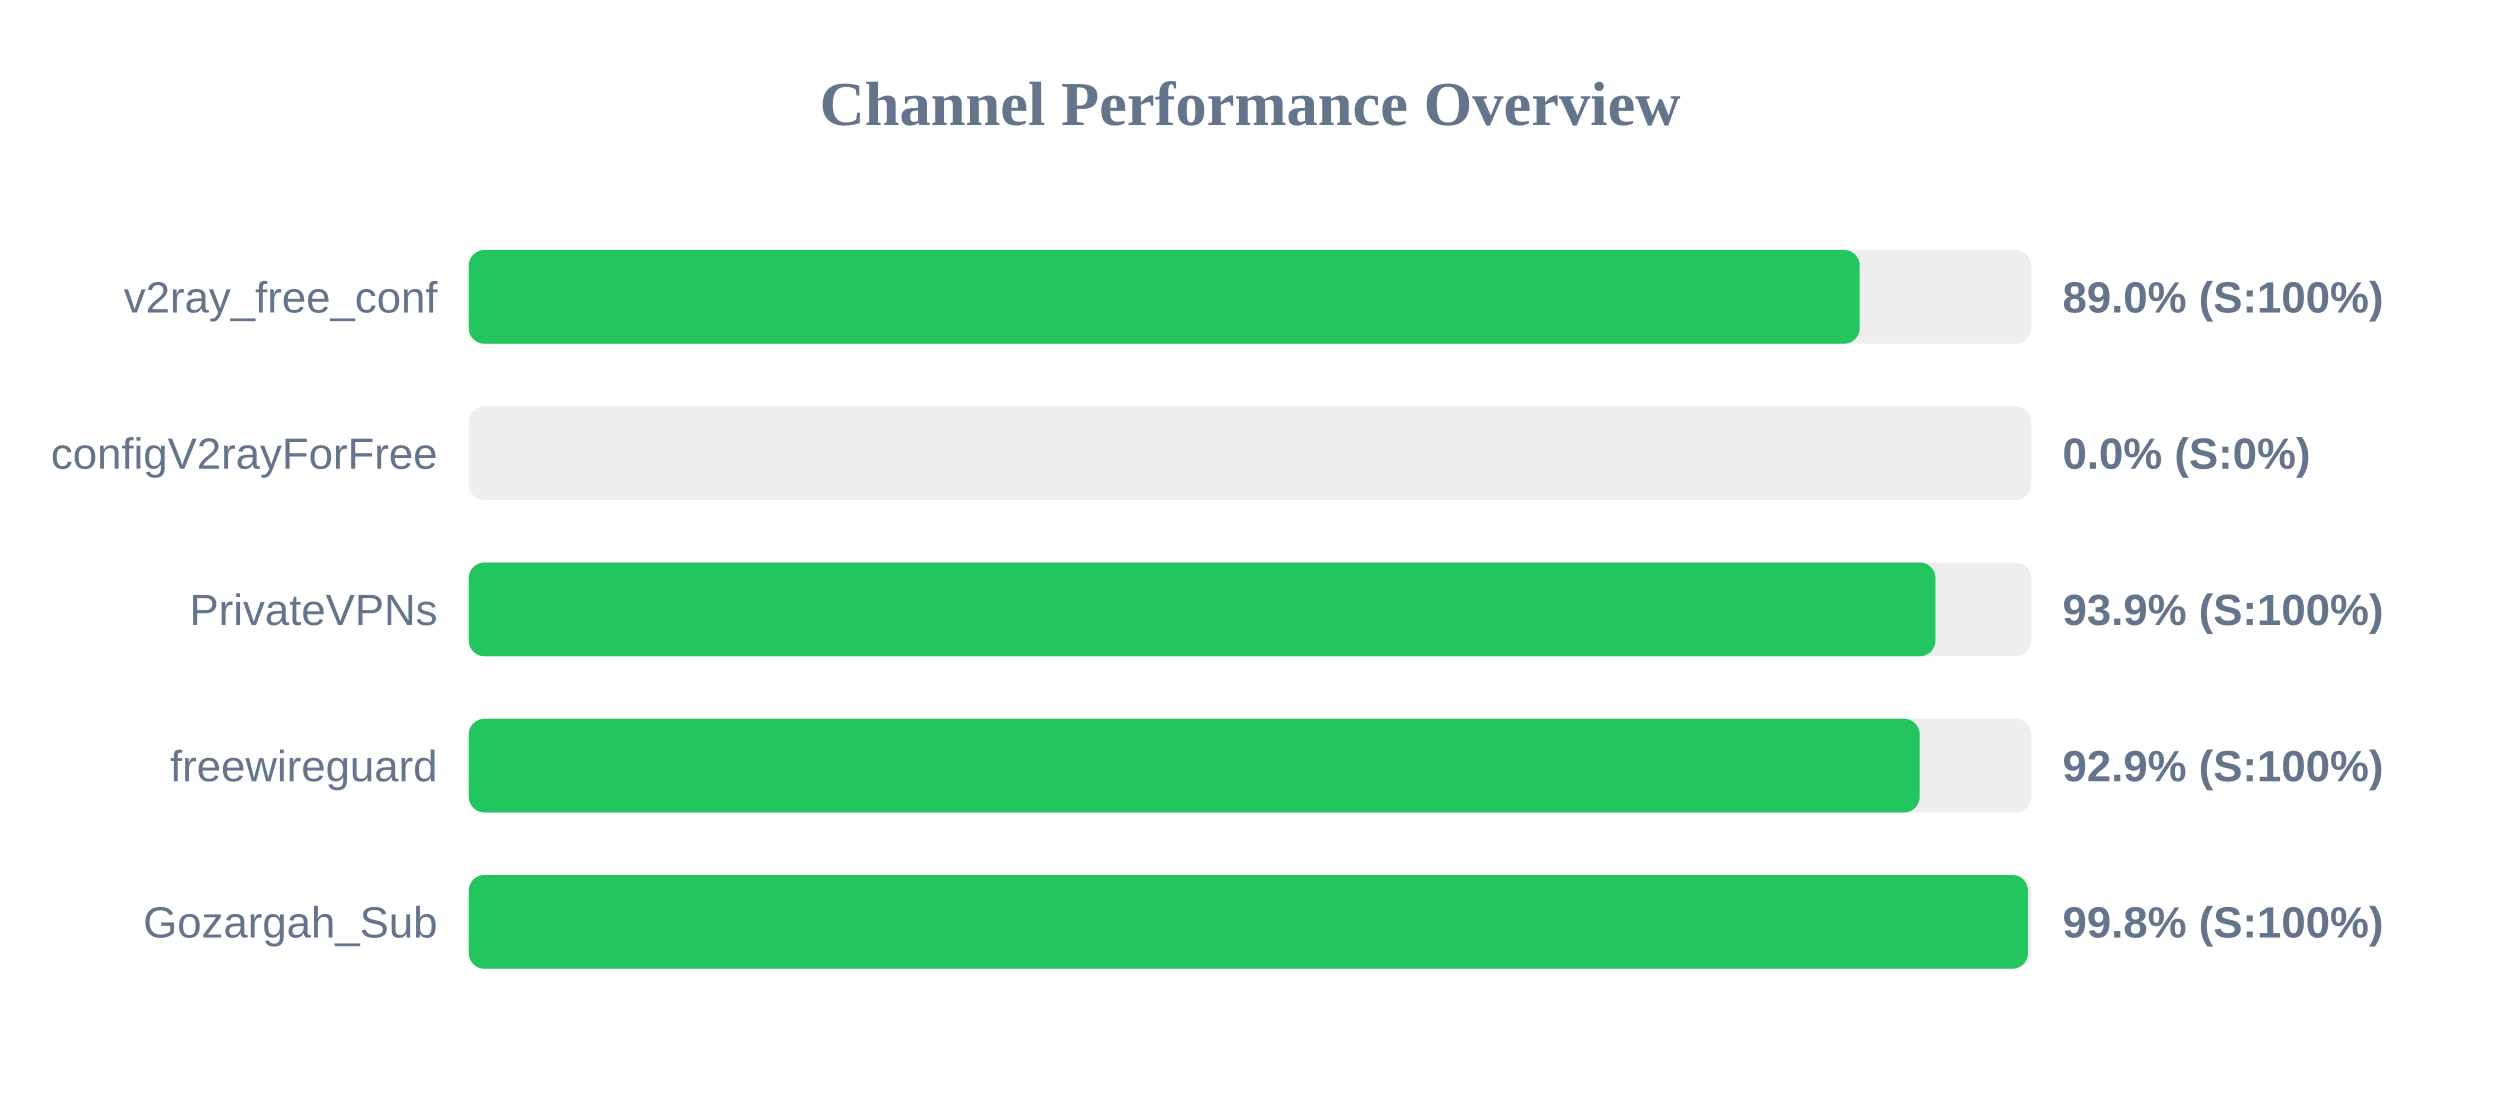
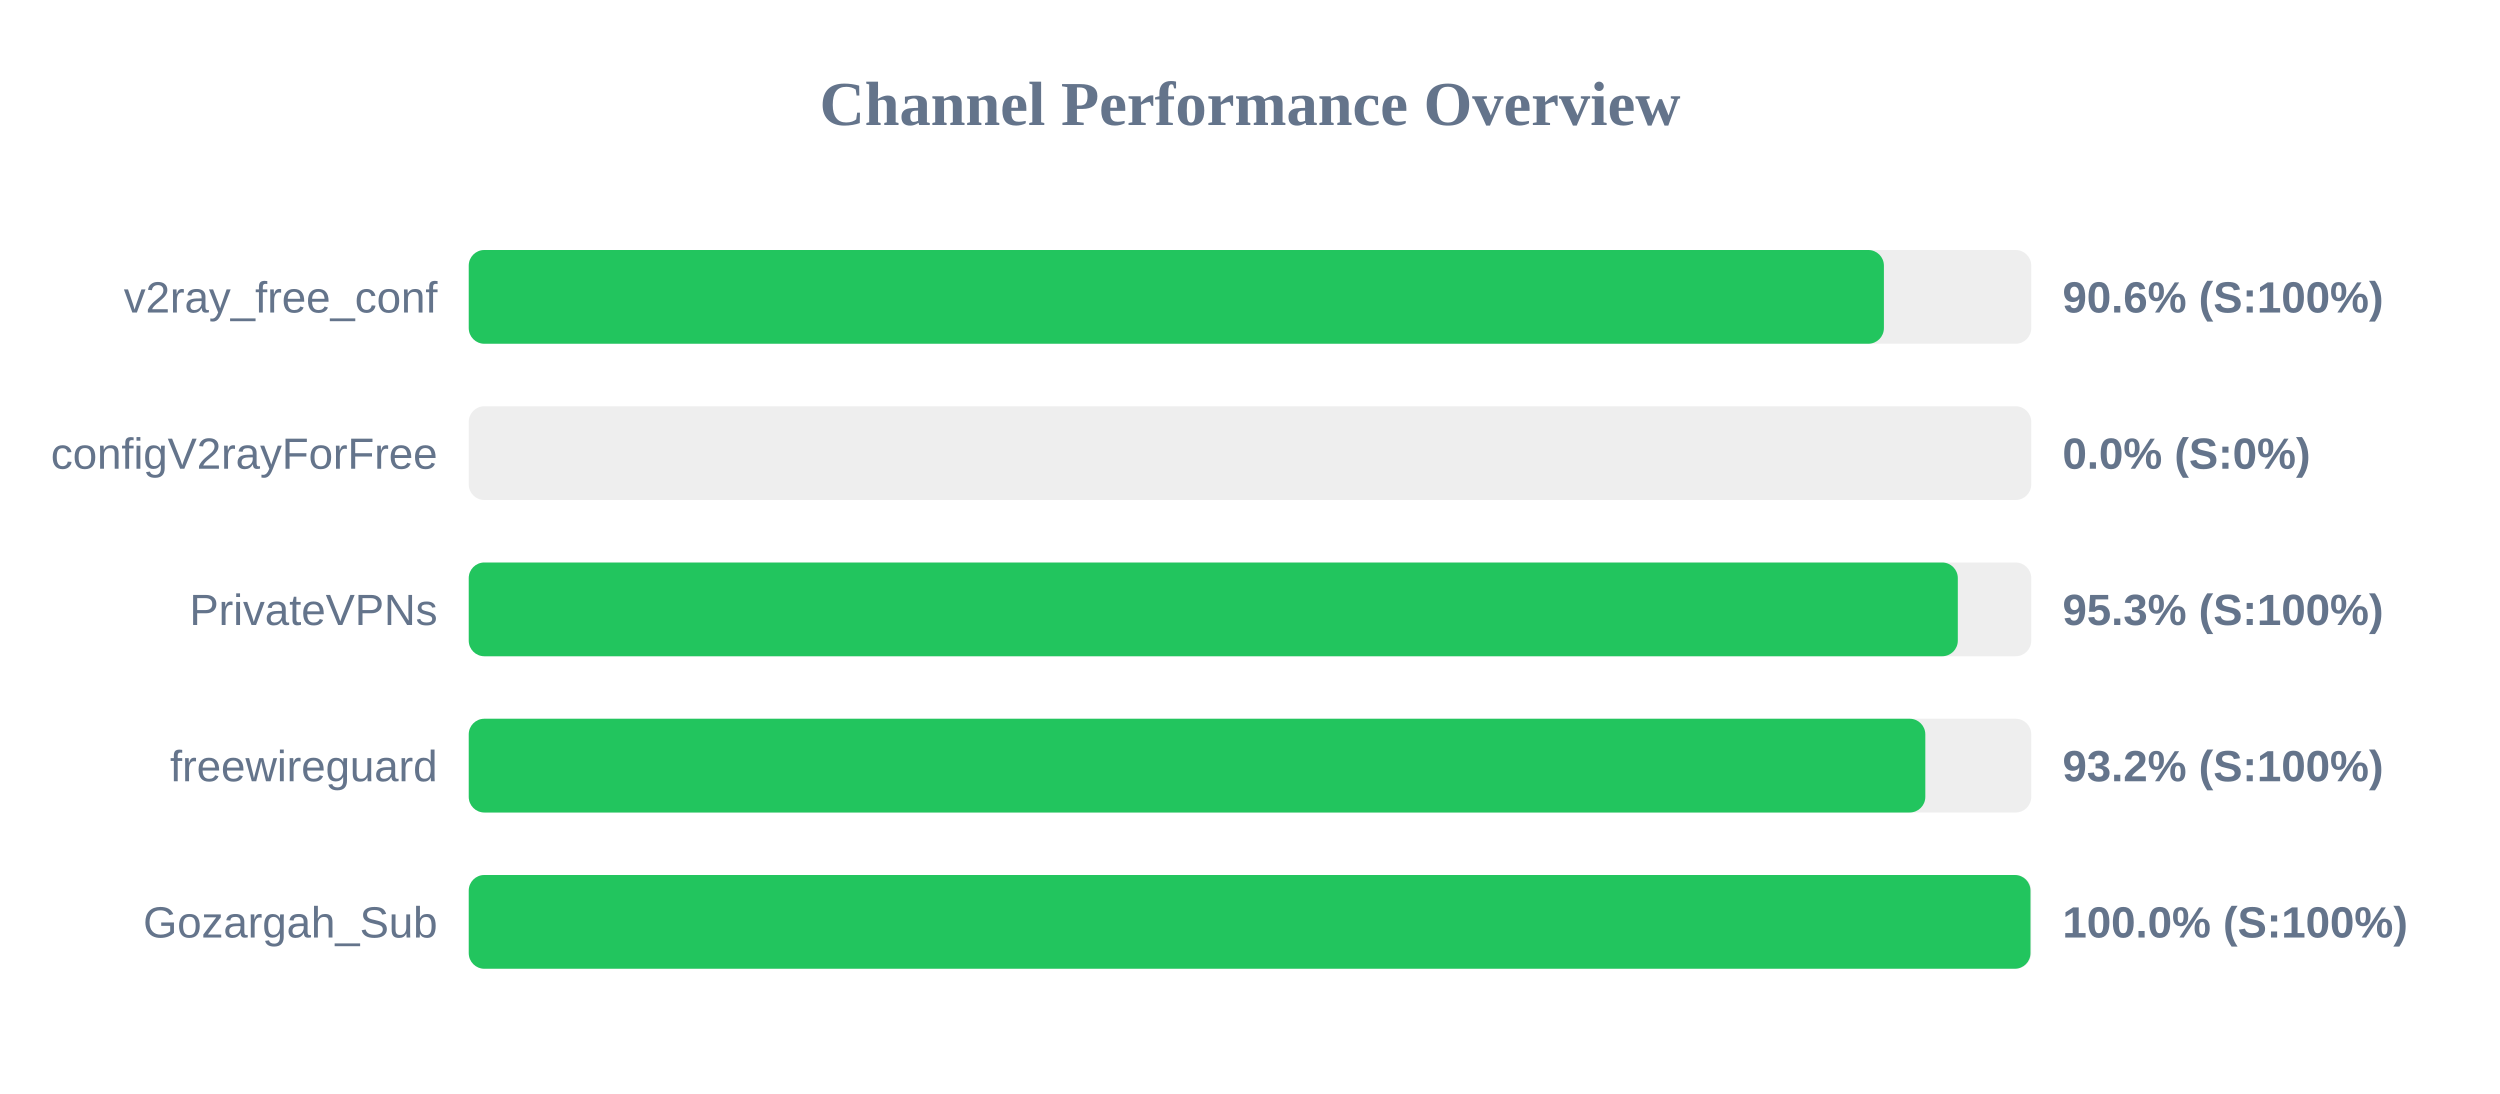
<svg xmlns="http://www.w3.org/2000/svg" width="800" height="350" version="1.1">
  <style>
        .row { font: 14px Arial; fill: #64748b; }
        .score { font: bold 14px Arial; fill: #64748b; }
    </style>
  <text x="400" y="40" text-anchor="middle" font-size="20px" font-weight="bold" fill="#64748b">Channel Performance Overview</text>
  <rect x="150" y="80" width="500" height="30" fill="#eee" rx="5" />
-   <rect x="150" y="80" width="445.1" height="30" fill="#22c55e" rx="5" />
+   <rect x="150" y="80" width="452.85" height="30" fill="#22c55e" rx="5" />
  <text x="140" y="100" text-anchor="end" class="row">v2ray_free_conf</text>
-   <text x="660" y="100" text-anchor="start" class="score">89.0% (S:100%)</text>
+   <text x="660" y="100" text-anchor="start" class="score">90.6% (S:100%)</text>
  <rect x="150" y="130" width="500" height="30" fill="#eee" rx="5" />
  <rect x="150" y="130" width="0.0" height="30" fill="#ef4444" rx="5" />
  <text x="140" y="150" text-anchor="end" class="row">configV2rayForFree</text>
  <text x="660" y="150" text-anchor="start" class="score">0.0% (S:0%)</text>
  <rect x="150" y="180" width="500" height="30" fill="#eee" rx="5" />
-   <rect x="150" y="180" width="469.35" height="30" fill="#22c55e" rx="5" />
+   <rect x="150" y="180" width="476.5" height="30" fill="#22c55e" rx="5" />
  <text x="140" y="200" text-anchor="end" class="row">PrivateVPNs</text>
-   <text x="660" y="200" text-anchor="start" class="score">93.9% (S:100%)</text>
+   <text x="660" y="200" text-anchor="start" class="score">95.3% (S:100%)</text>
  <rect x="150" y="230" width="500" height="30" fill="#eee" rx="5" />
-   <rect x="150" y="230" width="464.3" height="30" fill="#22c55e" rx="5" />
+   <rect x="150" y="230" width="466.1" height="30" fill="#22c55e" rx="5" />
  <text x="140" y="250" text-anchor="end" class="row">freewireguard</text>
-   <text x="660" y="250" text-anchor="start" class="score">92.9% (S:100%)</text>
+   <text x="660" y="250" text-anchor="start" class="score">93.2% (S:100%)</text>
  <rect x="150" y="280" width="500" height="30" fill="#eee" rx="5" />
-   <rect x="150" y="280" width="498.95" height="30" fill="#22c55e" rx="5" />
+   <rect x="150" y="280" width="499.75" height="30" fill="#22c55e" rx="5" />
  <text x="140" y="300" text-anchor="end" class="row">Gozargah_Sub</text>
-   <text x="660" y="300" text-anchor="start" class="score">99.8% (S:100%)</text>
+   <text x="660" y="300" text-anchor="start" class="score">100.0% (S:100%)</text>
</svg>
